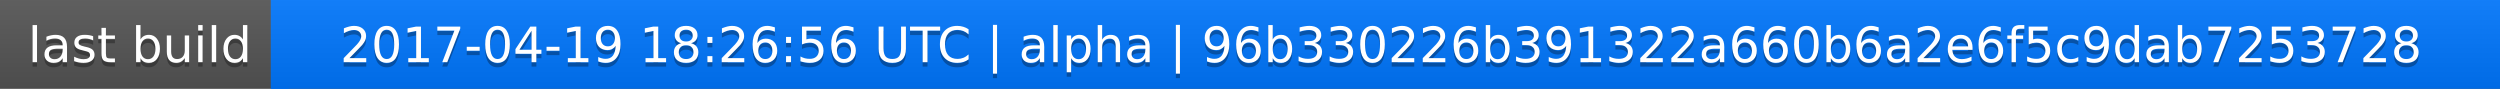
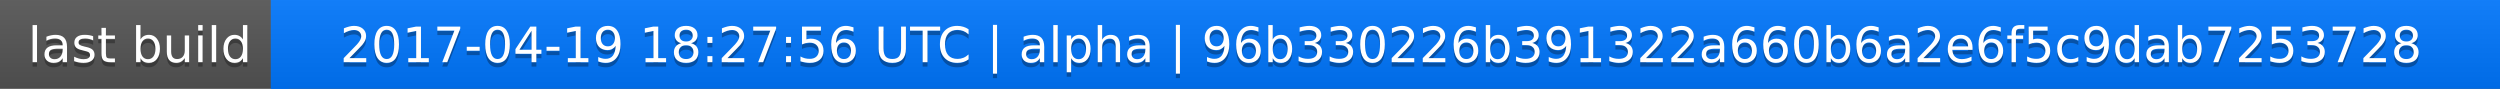
<svg xmlns="http://www.w3.org/2000/svg" width="563" height="20">
  <linearGradient id="a" x2="0" y2="100%">
    <stop offset="0" stop-color="#bbb" stop-opacity=".1" />
    <stop offset="1" stop-opacity=".1" />
  </linearGradient>
  <rect rx="0" width="563" height="20" fill="#555" />
  <rect rx="0" x="61" width="502" height="20" fill="#07f" />
  <path fill="#07f" d="M61 0h4v20h-4z" />
  <rect rx="0" width="563" height="20" fill="url(#a)" />
  <g fill="#fff" text-anchor="middle" font-family="DejaVu Sans,Verdana,Geneva,sans-serif" font-size="11">
    <text x="31.5" y="15" fill="#010101" fill-opacity=".3">last build</text>
    <text x="31.5" y="14">last build</text>
-     <text x="311" y="15" fill="#010101" fill-opacity=".3">2017-04-19 18:26:56 UTC | alpha | 96b330226b391322a660b6a2e6f5c9dab7253728</text>
-     <text x="311" y="14">2017-04-19 18:26:56 UTC | alpha | 96b330226b391322a660b6a2e6f5c9dab7253728</text>
+     <text x="311" y="15" fill="#010101" fill-opacity=".3">2017-04-19 18:27:56 UTC | alpha | 96b330226b391322a660b6a2e6f5c9dab7253728</text>
+     <text x="311" y="14">2017-04-19 18:27:56 UTC | alpha | 96b330226b391322a660b6a2e6f5c9dab7253728</text>
  </g>
</svg>
